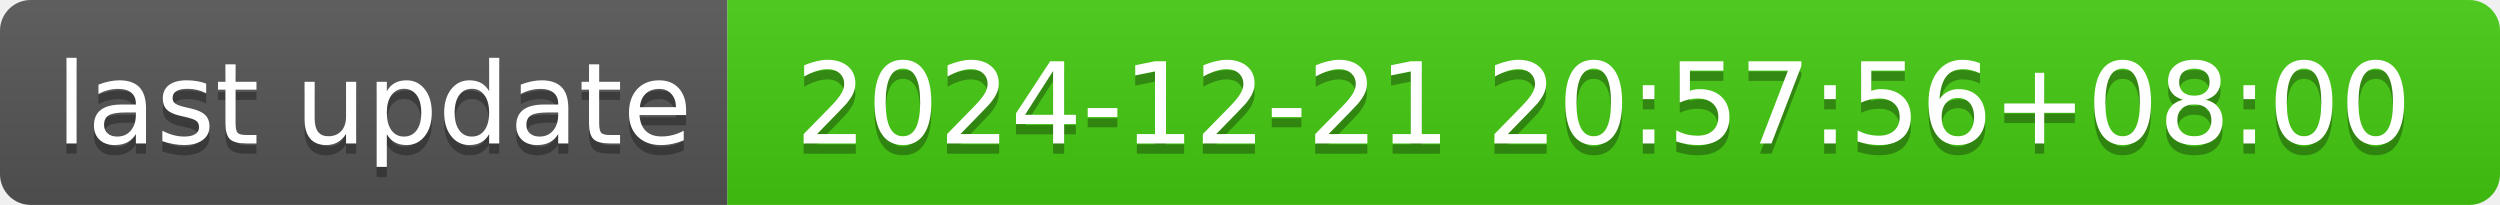
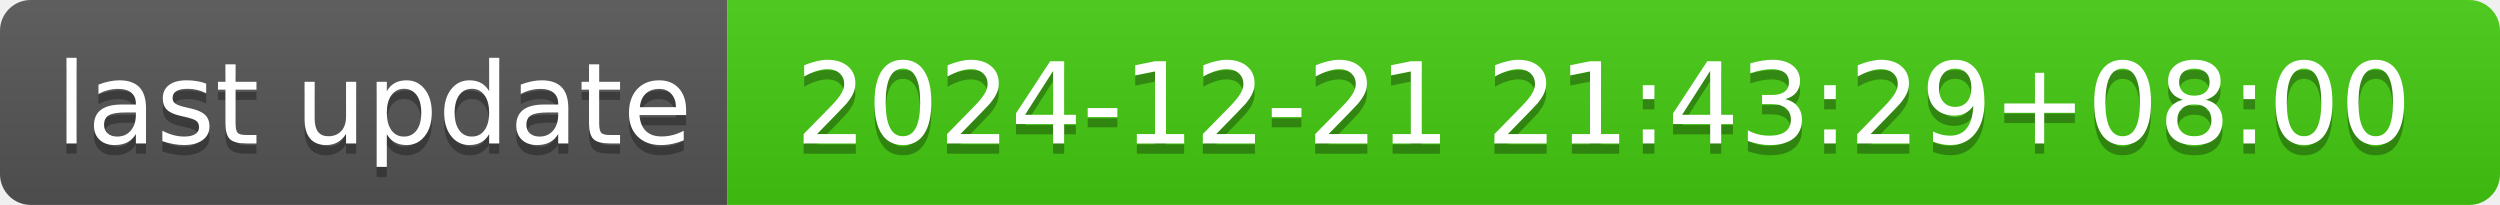
- <svg xmlns="http://www.w3.org/2000/svg" width="244" height="20" role="img" aria-label="last update: 2024-12-21 20:57:56+08:00">
+ <svg xmlns="http://www.w3.org/2000/svg" width="244" height="20" role="img" aria-label="last update: 2024-12-21 21:43:29+08:00">
  <linearGradient id="s" x2="0" y2="100%">
    <stop offset="0" stop-color="#bbb" stop-opacity=".1" />
    <stop offset="1" stop-opacity=".1" />
  </linearGradient>
  <clipPath id="r">
    <rect width="244" height="20" rx="3" fill="#fff" />
  </clipPath>
  <g clip-path="url(#r)">
    <rect width="71" height="20" fill="#555" />
    <rect x="71" width="173" height="20" fill="#4c1" />
    <rect width="244" height="20" fill="url(#s)" />
  </g>
  <g fill="#fff" text-anchor="middle" font-family="Verdana,Geneva,DejaVu Sans,sans-serif" text-rendering="geometricPrecision" font-size="110">
    <text aria-hidden="true" x="365" y="150" fill="#010101" fill-opacity=".3" transform="scale(.1)" textLength="610">last update</text>
    <text x="365" y="140" transform="scale(.1)" fill="#fff" textLength="610">last update</text>
-     <text aria-hidden="true" x="1565" y="150" fill="#010101" fill-opacity=".3" transform="scale(.1)" textLength="1630">2024-12-21 20:57:56+08:00</text>
-     <text x="1565" y="140" transform="scale(.1)" fill="#fff" textLength="1630">2024-12-21 20:57:56+08:00</text>
+     <text aria-hidden="true" x="1565" y="150" fill="#010101" fill-opacity=".3" transform="scale(.1)" textLength="1630">2024-12-21 21:43:29+08:00</text>
+     <text x="1565" y="140" transform="scale(.1)" fill="#fff" textLength="1630">2024-12-21 21:43:29+08:00</text>
  </g>
</svg>
